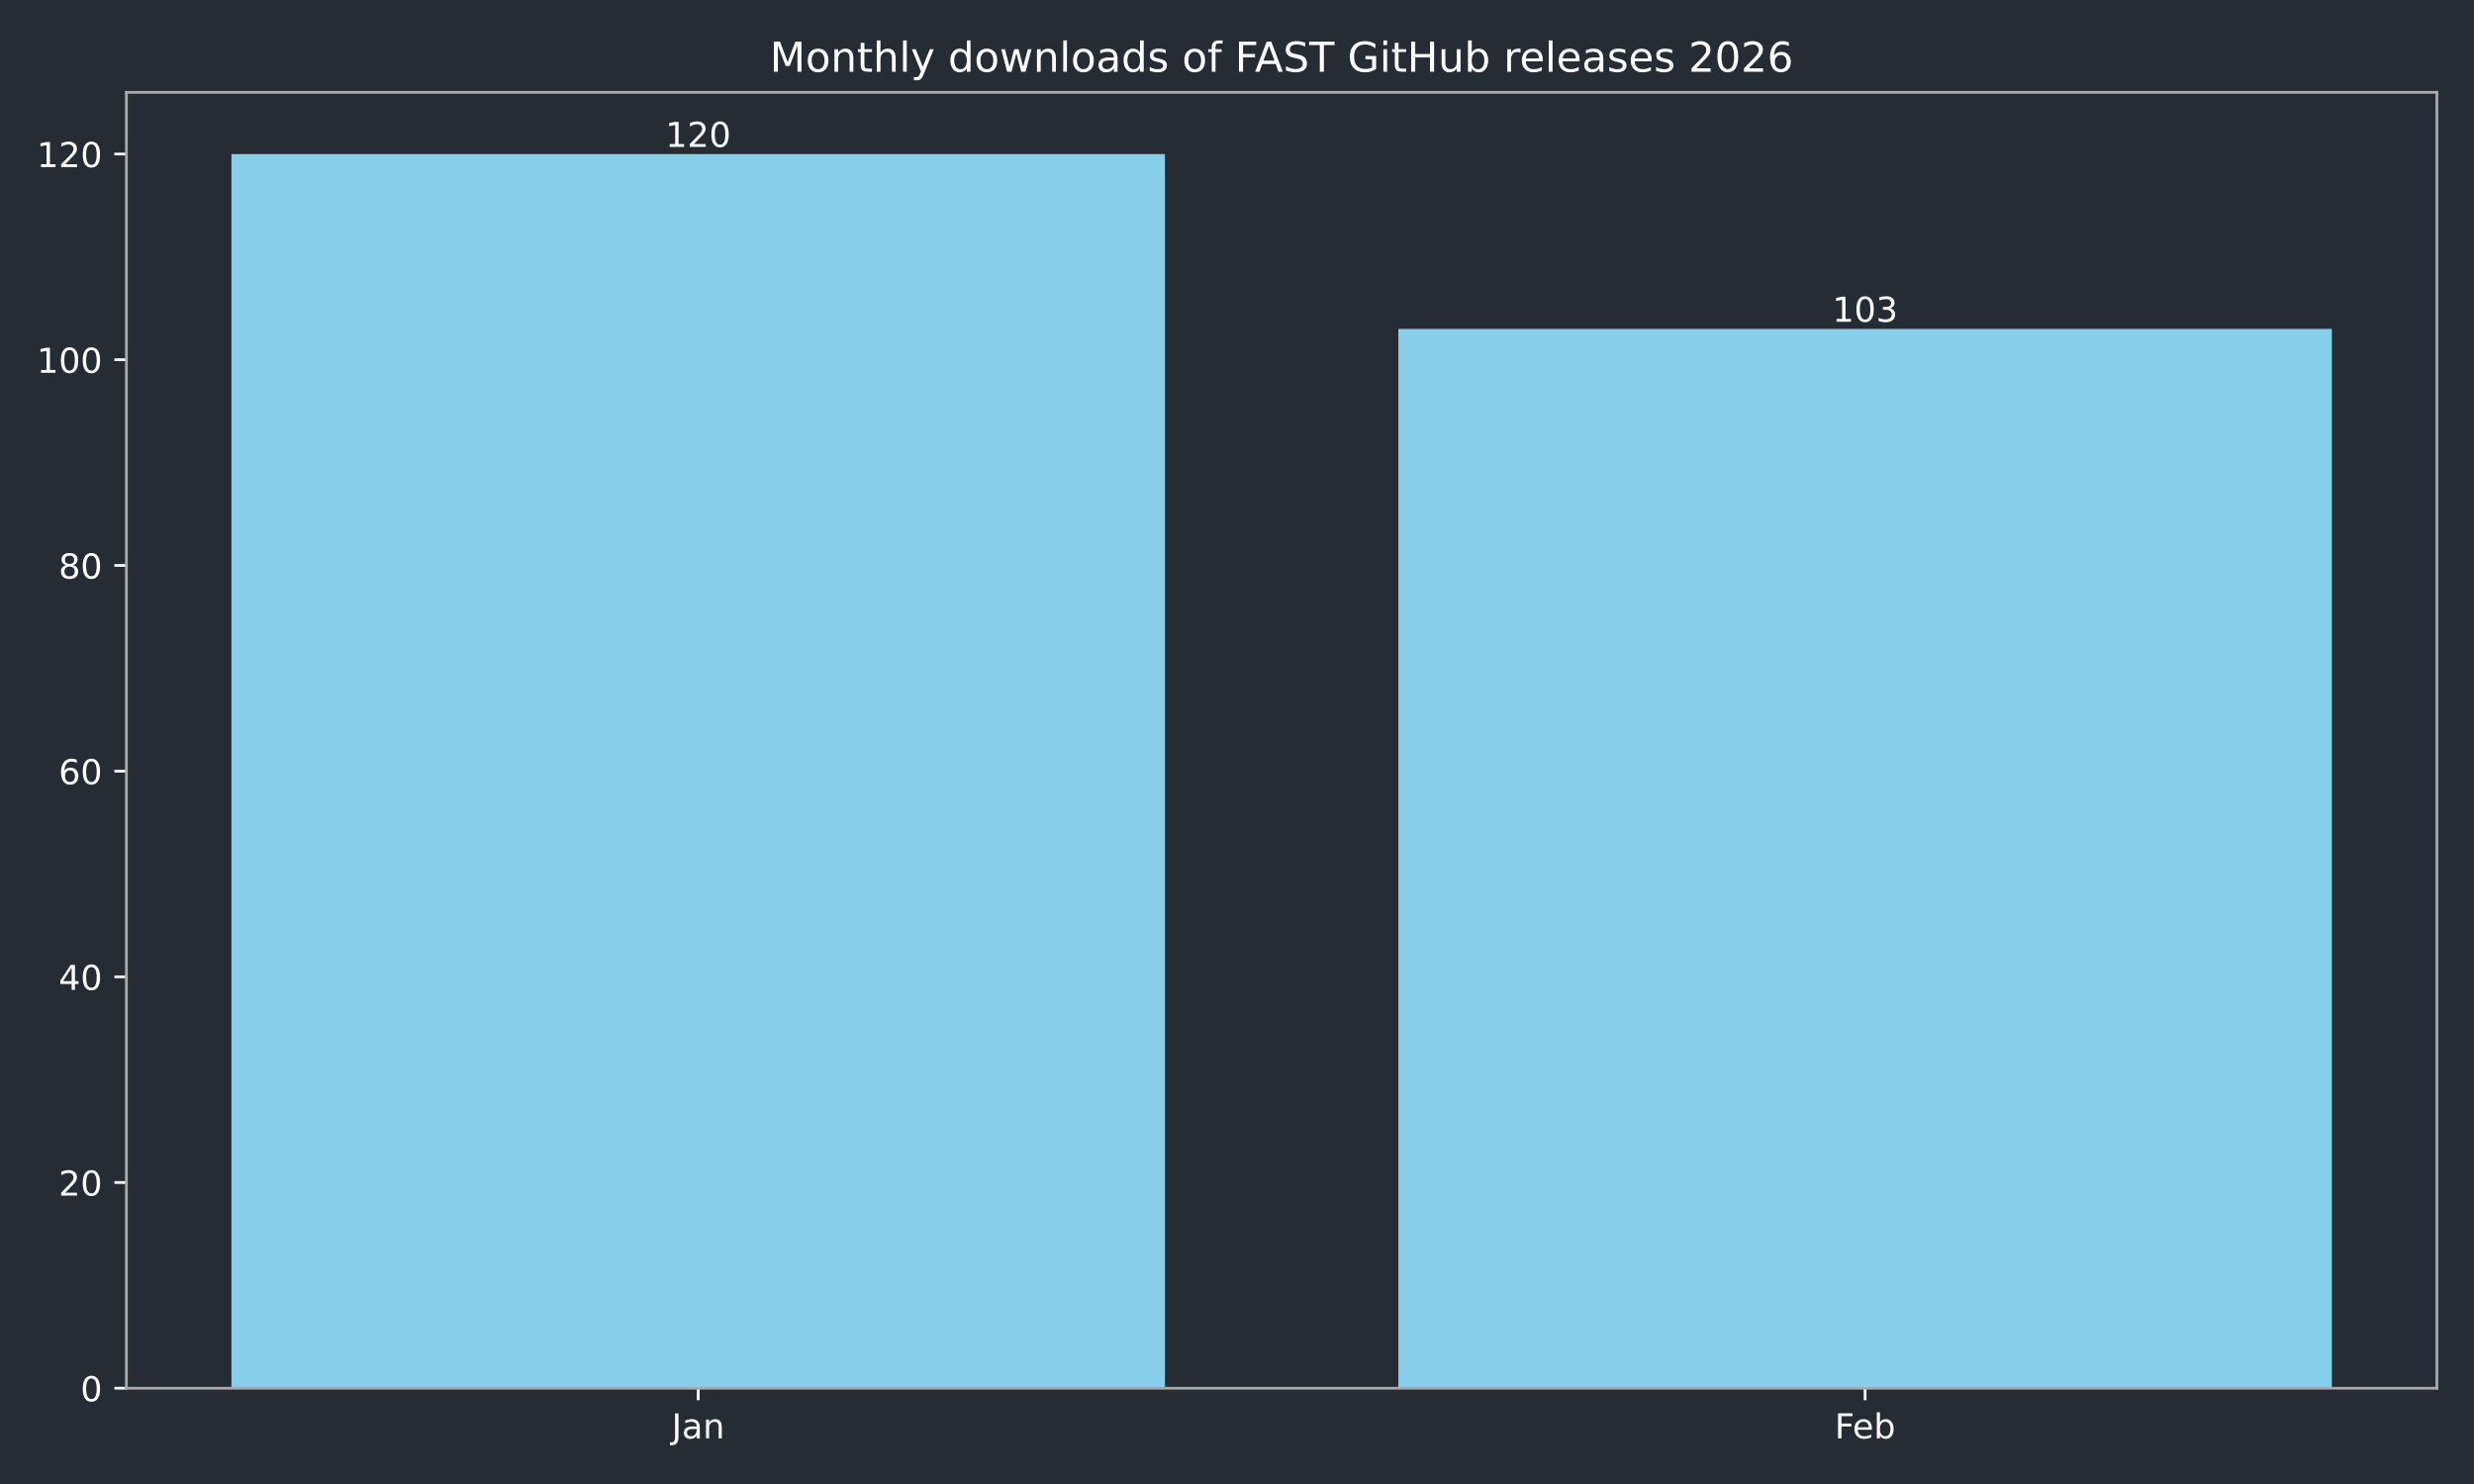
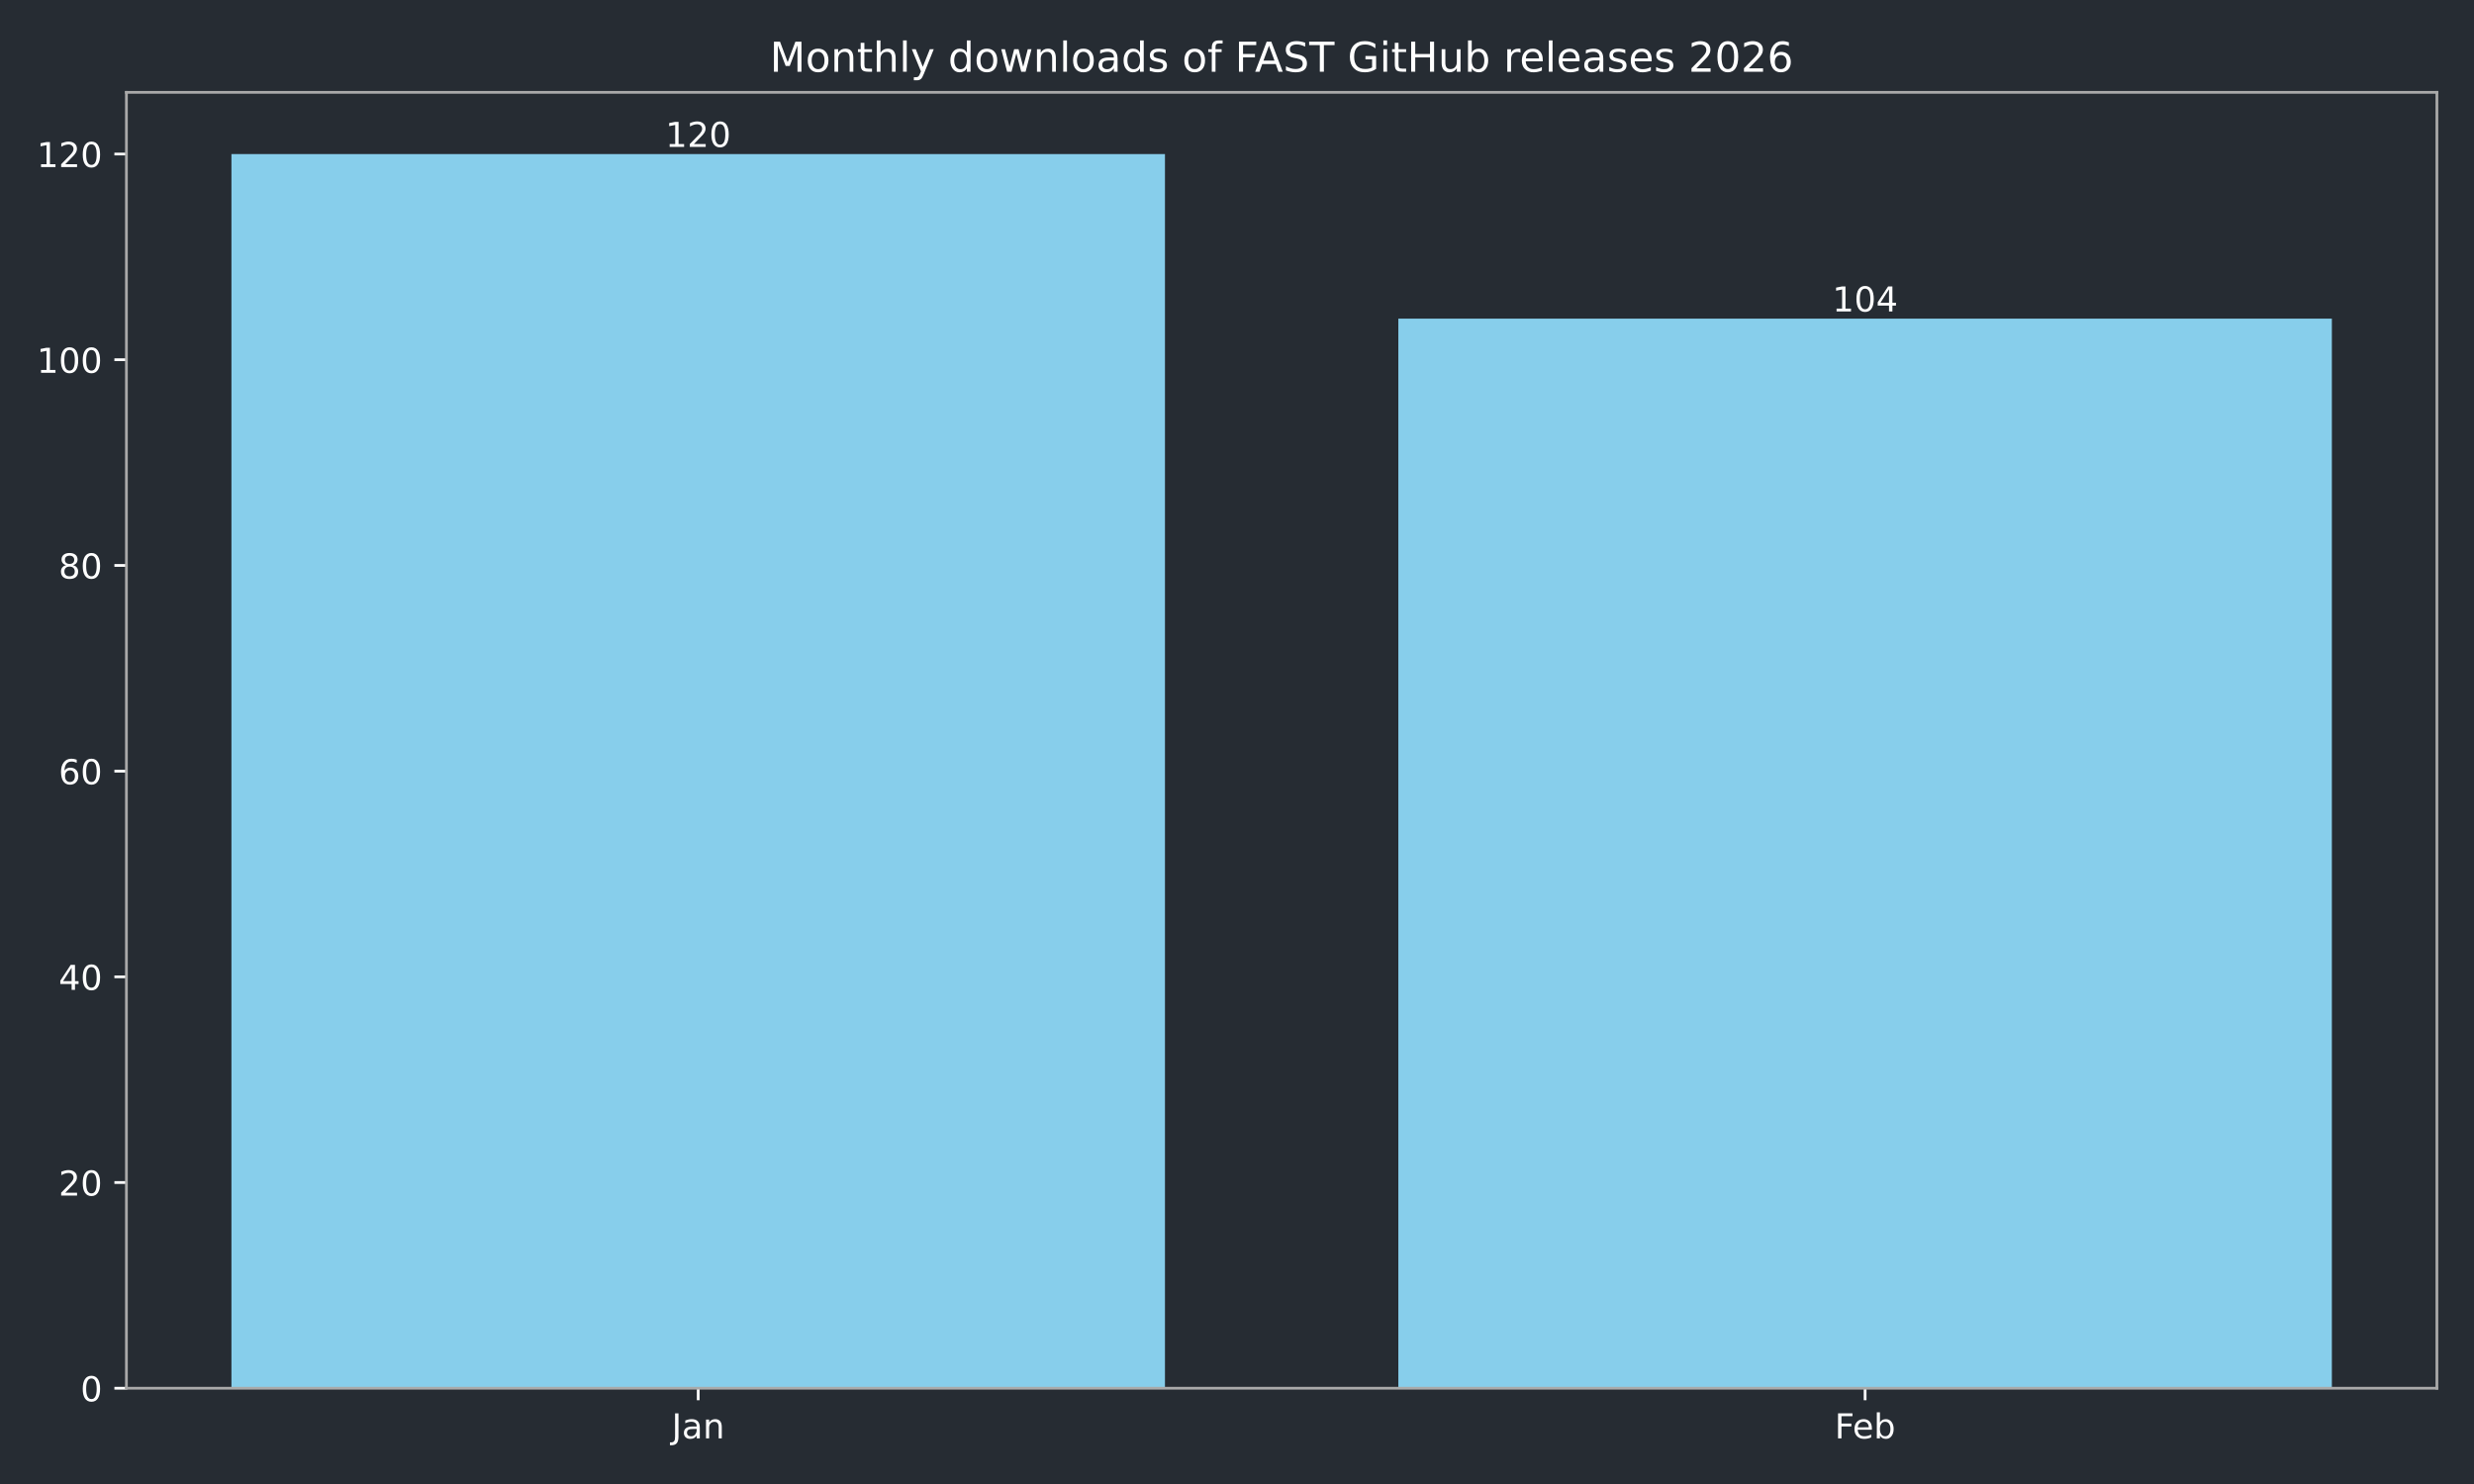
<svg xmlns="http://www.w3.org/2000/svg" xmlns:xlink="http://www.w3.org/1999/xlink" width="720pt" height="432pt" viewBox="0 0 720 432" version="1.1">
  <defs>
    <style type="text/css">*{stroke-linejoin: round; stroke-linecap: butt}</style>
  </defs>
  <g id="figure_1">
    <g id="patch_1">
      <path d="M 0 432  L 720 432  L 720 0  L 0 0  z " style="fill: #262c33" />
    </g>
    <g id="axes_1">
      <g id="patch_2">
        <path d="M 36.79 404.12  L 709.2 404.12  L 709.2 26.88  L 36.79 26.88  z " style="fill: #262c33" />
      </g>
      <g id="patch_3">
-         <path d="M 67.354 404.12  L 339.035 404.12  L 339.035 44.844  L 67.354 44.844  z " clip-path="url(#pc1a1ef6b3b)" style="fill: #87ceeb" />
+         <path d="M 67.354 404.12  L 339.035 404.12  L 339.035 44.844  L 67.354 44.844  z " clip-path="url(#p47e439fa86)" style="fill: #87ceeb" />
      </g>
      <g id="patch_4">
-         <path d="M 406.955 404.12  L 678.636 404.12  L 678.636 95.741  L 406.955 95.741  z " clip-path="url(#pc1a1ef6b3b)" style="fill: #87ceeb" />
+         <path d="M 406.955 404.12  L 678.636 404.12  L 678.636 92.747  L 406.955 92.747  z " clip-path="url(#p47e439fa86)" style="fill: #87ceeb" />
      </g>
      <g id="matplotlib.axis_1">
        <g id="xtick_1">
          <g id="line2d_1">
            <defs>
-               <path id="m5e93e2c17d" d="M 0 0  L 0 3.5  " style="stroke: #ffffff; stroke-width: 0.8" />
+               <path id="m4a3aa8ea22" d="M 0 0  L 0 3.5  " style="stroke: #ffffff; stroke-width: 0.8" />
            </defs>
            <g>
-               <use xlink:href="#m5e93e2c17d" x="203.194" y="404.12" style="fill: #ffffff; stroke: #ffffff; stroke-width: 0.8" />
+               <use xlink:href="#m4a3aa8ea22" x="203.194" y="404.12" style="fill: #ffffff; stroke: #ffffff; stroke-width: 0.8" />
            </g>
          </g>
          <g id="text_1">
            <g style="fill: #ffffff" transform="translate(195.4867 418.7184) scale(0.1 -0.1)">
              <defs>
                <path id="DejaVuSans-4a" d="M 628 4666  L 1259 4666  L 1259 325  Q 1259 -519 939 -900  Q 619 -1281 -91 -1281  L -331 -1281  L -331 -750  L -134 -750  Q 284 -750 456 -515  Q 628 -281 628 325  L 628 4666  z " transform="scale(0.015625)" />
                <path id="DejaVuSans-61" d="M 2194 1759  Q 1497 1759 1228 1600  Q 959 1441 959 1056  Q 959 750 1161 570  Q 1363 391 1709 391  Q 2188 391 2477 730  Q 2766 1069 2766 1631  L 2766 1759  L 2194 1759  z M 3341 1997  L 3341 0  L 2766 0  L 2766 531  Q 2569 213 2275 61  Q 1981 -91 1556 -91  Q 1019 -91 701 211  Q 384 513 384 1019  Q 384 1609 779 1909  Q 1175 2209 1959 2209  L 2766 2209  L 2766 2266  Q 2766 2663 2505 2880  Q 2244 3097 1772 3097  Q 1472 3097 1187 3025  Q 903 2953 641 2809  L 641 3341  Q 956 3463 1253 3523  Q 1550 3584 1831 3584  Q 2591 3584 2966 3190  Q 3341 2797 3341 1997  z " transform="scale(0.015625)" />
                <path id="DejaVuSans-6e" d="M 3513 2113  L 3513 0  L 2938 0  L 2938 2094  Q 2938 2591 2744 2837  Q 2550 3084 2163 3084  Q 1697 3084 1428 2787  Q 1159 2491 1159 1978  L 1159 0  L 581 0  L 581 3500  L 1159 3500  L 1159 2956  Q 1366 3272 1645 3428  Q 1925 3584 2291 3584  Q 2894 3584 3203 3211  Q 3513 2838 3513 2113  z " transform="scale(0.015625)" />
              </defs>
              <use xlink:href="#DejaVuSans-4a" />
              <use xlink:href="#DejaVuSans-61" transform="translate(29.49219 0)" />
              <use xlink:href="#DejaVuSans-6e" transform="translate(90.77148 0)" />
            </g>
          </g>
        </g>
        <g id="xtick_2">
          <g id="line2d_2">
            <g>
-               <use xlink:href="#m5e93e2c17d" x="542.796" y="404.12" style="fill: #ffffff; stroke: #ffffff; stroke-width: 0.8" />
+               <use xlink:href="#m4a3aa8ea22" x="542.796" y="404.12" style="fill: #ffffff; stroke: #ffffff; stroke-width: 0.8" />
            </g>
          </g>
          <g id="text_2">
            <g style="fill: #ffffff" transform="translate(533.9439 418.7184) scale(0.1 -0.1)">
              <defs>
                <path id="DejaVuSans-46" d="M 628 4666  L 3309 4666  L 3309 4134  L 1259 4134  L 1259 2759  L 3109 2759  L 3109 2228  L 1259 2228  L 1259 0  L 628 0  L 628 4666  z " transform="scale(0.015625)" />
                <path id="DejaVuSans-65" d="M 3597 1894  L 3597 1613  L 953 1613  Q 991 1019 1311 708  Q 1631 397 2203 397  Q 2534 397 2845 478  Q 3156 559 3463 722  L 3463 178  Q 3153 47 2828 -22  Q 2503 -91 2169 -91  Q 1331 -91 842 396  Q 353 884 353 1716  Q 353 2575 817 3079  Q 1281 3584 2069 3584  Q 2775 3584 3186 3129  Q 3597 2675 3597 1894  z M 3022 2063  Q 3016 2534 2758 2815  Q 2500 3097 2075 3097  Q 1594 3097 1305 2825  Q 1016 2553 972 2059  L 3022 2063  z " transform="scale(0.015625)" />
                <path id="DejaVuSans-62" d="M 3116 1747  Q 3116 2381 2855 2742  Q 2594 3103 2138 3103  Q 1681 3103 1420 2742  Q 1159 2381 1159 1747  Q 1159 1113 1420 752  Q 1681 391 2138 391  Q 2594 391 2855 752  Q 3116 1113 3116 1747  z M 1159 2969  Q 1341 3281 1617 3432  Q 1894 3584 2278 3584  Q 2916 3584 3314 3078  Q 3713 2572 3713 1747  Q 3713 922 3314 415  Q 2916 -91 2278 -91  Q 1894 -91 1617 61  Q 1341 213 1159 525  L 1159 0  L 581 0  L 581 4863  L 1159 4863  L 1159 2969  z " transform="scale(0.015625)" />
              </defs>
              <use xlink:href="#DejaVuSans-46" />
              <use xlink:href="#DejaVuSans-65" transform="translate(52.01953 0)" />
              <use xlink:href="#DejaVuSans-62" transform="translate(113.543 0)" />
            </g>
          </g>
        </g>
      </g>
      <g id="matplotlib.axis_2">
        <g id="ytick_1">
          <g id="line2d_3">
            <defs>
-               <path id="mb62c087419" d="M 0 0  L -3.5 0  " style="stroke: #ffffff; stroke-width: 0.8" />
+               <path id="mb1866e1acd" d="M 0 0  L -3.5 0  " style="stroke: #ffffff; stroke-width: 0.8" />
            </defs>
            <g>
-               <use xlink:href="#mb62c087419" x="36.79" y="404.12" style="fill: #ffffff; stroke: #ffffff; stroke-width: 0.8" />
+               <use xlink:href="#mb1866e1acd" x="36.79" y="404.12" style="fill: #ffffff; stroke: #ffffff; stroke-width: 0.8" />
            </g>
          </g>
          <g id="text_3">
            <g style="fill: #ffffff" transform="translate(23.4275 407.9192) scale(0.1 -0.1)">
              <defs>
                <path id="DejaVuSans-30" d="M 2034 4250  Q 1547 4250 1301 3770  Q 1056 3291 1056 2328  Q 1056 1369 1301 889  Q 1547 409 2034 409  Q 2525 409 2770 889  Q 3016 1369 3016 2328  Q 3016 3291 2770 3770  Q 2525 4250 2034 4250  z M 2034 4750  Q 2819 4750 3233 4129  Q 3647 3509 3647 2328  Q 3647 1150 3233 529  Q 2819 -91 2034 -91  Q 1250 -91 836 529  Q 422 1150 422 2328  Q 422 3509 836 4129  Q 1250 4750 2034 4750  z " transform="scale(0.015625)" />
              </defs>
              <use xlink:href="#DejaVuSans-30" />
            </g>
          </g>
        </g>
        <g id="ytick_2">
          <g id="line2d_4">
            <g>
-               <use xlink:href="#mb62c087419" x="36.79" y="344.241" style="fill: #ffffff; stroke: #ffffff; stroke-width: 0.8" />
+               <use xlink:href="#mb1866e1acd" x="36.79" y="344.241" style="fill: #ffffff; stroke: #ffffff; stroke-width: 0.8" />
            </g>
          </g>
          <g id="text_4">
            <g style="fill: #ffffff" transform="translate(17.065 348.0399) scale(0.1 -0.1)">
              <defs>
                <path id="DejaVuSans-32" d="M 1228 531  L 3431 531  L 3431 0  L 469 0  L 469 531  Q 828 903 1448 1529  Q 2069 2156 2228 2338  Q 2531 2678 2651 2914  Q 2772 3150 2772 3378  Q 2772 3750 2511 3984  Q 2250 4219 1831 4219  Q 1534 4219 1204 4116  Q 875 4013 500 3803  L 500 4441  Q 881 4594 1212 4672  Q 1544 4750 1819 4750  Q 2544 4750 2975 4387  Q 3406 4025 3406 3419  Q 3406 3131 3298 2873  Q 3191 2616 2906 2266  Q 2828 2175 2409 1742  Q 1991 1309 1228 531  z " transform="scale(0.015625)" />
              </defs>
              <use xlink:href="#DejaVuSans-32" />
              <use xlink:href="#DejaVuSans-30" transform="translate(63.62305 0)" />
            </g>
          </g>
        </g>
        <g id="ytick_3">
          <g id="line2d_5">
            <g>
-               <use xlink:href="#mb62c087419" x="36.79" y="284.361" style="fill: #ffffff; stroke: #ffffff; stroke-width: 0.8" />
+               <use xlink:href="#mb1866e1acd" x="36.79" y="284.361" style="fill: #ffffff; stroke: #ffffff; stroke-width: 0.8" />
            </g>
          </g>
          <g id="text_5">
            <g style="fill: #ffffff" transform="translate(17.065 288.1605) scale(0.1 -0.1)">
              <defs>
                <path id="DejaVuSans-34" d="M 2419 4116  L 825 1625  L 2419 1625  L 2419 4116  z M 2253 4666  L 3047 4666  L 3047 1625  L 3713 1625  L 3713 1100  L 3047 1100  L 3047 0  L 2419 0  L 2419 1100  L 313 1100  L 313 1709  L 2253 4666  z " transform="scale(0.015625)" />
              </defs>
              <use xlink:href="#DejaVuSans-34" />
              <use xlink:href="#DejaVuSans-30" transform="translate(63.62305 0)" />
            </g>
          </g>
        </g>
        <g id="ytick_4">
          <g id="line2d_6">
            <g>
-               <use xlink:href="#mb62c087419" x="36.79" y="224.482" style="fill: #ffffff; stroke: #ffffff; stroke-width: 0.8" />
+               <use xlink:href="#mb1866e1acd" x="36.79" y="224.482" style="fill: #ffffff; stroke: #ffffff; stroke-width: 0.8" />
            </g>
          </g>
          <g id="text_6">
            <g style="fill: #ffffff" transform="translate(17.065 228.2811) scale(0.1 -0.1)">
              <defs>
                <path id="DejaVuSans-36" d="M 2113 2584  Q 1688 2584 1439 2293  Q 1191 2003 1191 1497  Q 1191 994 1439 701  Q 1688 409 2113 409  Q 2538 409 2786 701  Q 3034 994 3034 1497  Q 3034 2003 2786 2293  Q 2538 2584 2113 2584  z M 3366 4563  L 3366 3988  Q 3128 4100 2886 4159  Q 2644 4219 2406 4219  Q 1781 4219 1451 3797  Q 1122 3375 1075 2522  Q 1259 2794 1537 2939  Q 1816 3084 2150 3084  Q 2853 3084 3261 2657  Q 3669 2231 3669 1497  Q 3669 778 3244 343  Q 2819 -91 2113 -91  Q 1303 -91 875 529  Q 447 1150 447 2328  Q 447 3434 972 4092  Q 1497 4750 2381 4750  Q 2619 4750 2861 4703  Q 3103 4656 3366 4563  z " transform="scale(0.015625)" />
              </defs>
              <use xlink:href="#DejaVuSans-36" />
              <use xlink:href="#DejaVuSans-30" transform="translate(63.62305 0)" />
            </g>
          </g>
        </g>
        <g id="ytick_5">
          <g id="line2d_7">
            <g>
-               <use xlink:href="#mb62c087419" x="36.79" y="164.603" style="fill: #ffffff; stroke: #ffffff; stroke-width: 0.8" />
+               <use xlink:href="#mb1866e1acd" x="36.79" y="164.603" style="fill: #ffffff; stroke: #ffffff; stroke-width: 0.8" />
            </g>
          </g>
          <g id="text_7">
            <g style="fill: #ffffff" transform="translate(17.065 168.4018) scale(0.1 -0.1)">
              <defs>
                <path id="DejaVuSans-38" d="M 2034 2216  Q 1584 2216 1326 1975  Q 1069 1734 1069 1313  Q 1069 891 1326 650  Q 1584 409 2034 409  Q 2484 409 2743 651  Q 3003 894 3003 1313  Q 3003 1734 2745 1975  Q 2488 2216 2034 2216  z M 1403 2484  Q 997 2584 770 2862  Q 544 3141 544 3541  Q 544 4100 942 4425  Q 1341 4750 2034 4750  Q 2731 4750 3128 4425  Q 3525 4100 3525 3541  Q 3525 3141 3298 2862  Q 3072 2584 2669 2484  Q 3125 2378 3379 2068  Q 3634 1759 3634 1313  Q 3634 634 3220 271  Q 2806 -91 2034 -91  Q 1263 -91 848 271  Q 434 634 434 1313  Q 434 1759 690 2068  Q 947 2378 1403 2484  z M 1172 3481  Q 1172 3119 1398 2916  Q 1625 2713 2034 2713  Q 2441 2713 2670 2916  Q 2900 3119 2900 3481  Q 2900 3844 2670 4047  Q 2441 4250 2034 4250  Q 1625 4250 1398 4047  Q 1172 3844 1172 3481  z " transform="scale(0.015625)" />
              </defs>
              <use xlink:href="#DejaVuSans-38" />
              <use xlink:href="#DejaVuSans-30" transform="translate(63.62305 0)" />
            </g>
          </g>
        </g>
        <g id="ytick_6">
          <g id="line2d_8">
            <g>
-               <use xlink:href="#mb62c087419" x="36.79" y="104.723" style="fill: #ffffff; stroke: #ffffff; stroke-width: 0.8" />
+               <use xlink:href="#mb1866e1acd" x="36.79" y="104.723" style="fill: #ffffff; stroke: #ffffff; stroke-width: 0.8" />
            </g>
          </g>
          <g id="text_8">
            <g style="fill: #ffffff" transform="translate(10.7025 108.5224) scale(0.1 -0.1)">
              <defs>
                <path id="DejaVuSans-31" d="M 794 531  L 1825 531  L 1825 4091  L 703 3866  L 703 4441  L 1819 4666  L 2450 4666  L 2450 531  L 3481 531  L 3481 0  L 794 0  L 794 531  z " transform="scale(0.015625)" />
              </defs>
              <use xlink:href="#DejaVuSans-31" />
              <use xlink:href="#DejaVuSans-30" transform="translate(63.62305 0)" />
              <use xlink:href="#DejaVuSans-30" transform="translate(127.2461 0)" />
            </g>
          </g>
        </g>
        <g id="ytick_7">
          <g id="line2d_9">
            <g>
-               <use xlink:href="#mb62c087419" x="36.79" y="44.844" style="fill: #ffffff; stroke: #ffffff; stroke-width: 0.8" />
+               <use xlink:href="#mb1866e1acd" x="36.79" y="44.844" style="fill: #ffffff; stroke: #ffffff; stroke-width: 0.8" />
            </g>
          </g>
          <g id="text_9">
            <g style="fill: #ffffff" transform="translate(10.7025 48.64303) scale(0.1 -0.1)">
              <use xlink:href="#DejaVuSans-31" />
              <use xlink:href="#DejaVuSans-32" transform="translate(63.62305 0)" />
              <use xlink:href="#DejaVuSans-30" transform="translate(127.2461 0)" />
            </g>
          </g>
        </g>
      </g>
      <g id="patch_5">
        <path d="M 36.79 404.12  L 36.79 26.88  " style="fill: none; stroke: #a9a9a9; stroke-width: 0.8; stroke-linejoin: miter; stroke-linecap: square" />
      </g>
      <g id="patch_6">
        <path d="M 709.2 404.12  L 709.2 26.88  " style="fill: none; stroke: #a9a9a9; stroke-width: 0.8; stroke-linejoin: miter; stroke-linecap: square" />
      </g>
      <g id="patch_7">
        <path d="M 36.79 404.12  L 709.2 404.12  " style="fill: none; stroke: #a9a9a9; stroke-width: 0.8; stroke-linejoin: miter; stroke-linecap: square" />
      </g>
      <g id="patch_8">
        <path d="M 36.79 26.88  L 709.2 26.88  " style="fill: none; stroke: #a9a9a9; stroke-width: 0.8; stroke-linejoin: miter; stroke-linecap: square" />
      </g>
      <g id="text_10">
        <g style="fill: #ffffff" transform="translate(193.6507 42.76412) scale(0.1 -0.1)">
          <use xlink:href="#DejaVuSans-31" />
          <use xlink:href="#DejaVuSans-32" transform="translate(63.62305 0)" />
          <use xlink:href="#DejaVuSans-30" transform="translate(127.2461 0)" />
        </g>
      </g>
      <g id="text_11">
-         <g style="fill: #ffffff" transform="translate(533.2518 93.66158) scale(0.1 -0.1)">
-           <defs>
-             <path id="DejaVuSans-33" d="M 2597 2516  Q 3050 2419 3304 2112  Q 3559 1806 3559 1356  Q 3559 666 3084 287  Q 2609 -91 1734 -91  Q 1441 -91 1130 -33  Q 819 25 488 141  L 488 750  Q 750 597 1062 519  Q 1375 441 1716 441  Q 2309 441 2620 675  Q 2931 909 2931 1356  Q 2931 1769 2642 2001  Q 2353 2234 1838 2234  L 1294 2234  L 1294 2753  L 1863 2753  Q 2328 2753 2575 2939  Q 2822 3125 2822 3475  Q 2822 3834 2567 4026  Q 2313 4219 1838 4219  Q 1578 4219 1281 4162  Q 984 4106 628 3988  L 628 4550  Q 988 4650 1302 4700  Q 1616 4750 1894 4750  Q 2613 4750 3031 4423  Q 3450 4097 3450 3541  Q 3450 3153 3228 2886  Q 3006 2619 2597 2516  z " transform="scale(0.015625)" />
-           </defs>
+         <g style="fill: #ffffff" transform="translate(533.2518 90.66761) scale(0.1 -0.1)">
          <use xlink:href="#DejaVuSans-31" />
          <use xlink:href="#DejaVuSans-30" transform="translate(63.62305 0)" />
-           <use xlink:href="#DejaVuSans-33" transform="translate(127.2461 0)" />
+           <use xlink:href="#DejaVuSans-34" transform="translate(127.2461 0)" />
        </g>
      </g>
      <g id="text_12">
        <g style="fill: #ffffff" transform="translate(224.0619 20.88) scale(0.12 -0.12)">
          <defs>
            <path id="DejaVuSans-4d" d="M 628 4666  L 1569 4666  L 2759 1491  L 3956 4666  L 4897 4666  L 4897 0  L 4281 0  L 4281 4097  L 3078 897  L 2444 897  L 1241 4097  L 1241 0  L 628 0  L 628 4666  z " transform="scale(0.015625)" />
            <path id="DejaVuSans-6f" d="M 1959 3097  Q 1497 3097 1228 2736  Q 959 2375 959 1747  Q 959 1119 1226 758  Q 1494 397 1959 397  Q 2419 397 2687 759  Q 2956 1122 2956 1747  Q 2956 2369 2687 2733  Q 2419 3097 1959 3097  z M 1959 3584  Q 2709 3584 3137 3096  Q 3566 2609 3566 1747  Q 3566 888 3137 398  Q 2709 -91 1959 -91  Q 1206 -91 779 398  Q 353 888 353 1747  Q 353 2609 779 3096  Q 1206 3584 1959 3584  z " transform="scale(0.015625)" />
            <path id="DejaVuSans-74" d="M 1172 4494  L 1172 3500  L 2356 3500  L 2356 3053  L 1172 3053  L 1172 1153  Q 1172 725 1289 603  Q 1406 481 1766 481  L 2356 481  L 2356 0  L 1766 0  Q 1100 0 847 248  Q 594 497 594 1153  L 594 3053  L 172 3053  L 172 3500  L 594 3500  L 594 4494  L 1172 4494  z " transform="scale(0.015625)" />
            <path id="DejaVuSans-68" d="M 3513 2113  L 3513 0  L 2938 0  L 2938 2094  Q 2938 2591 2744 2837  Q 2550 3084 2163 3084  Q 1697 3084 1428 2787  Q 1159 2491 1159 1978  L 1159 0  L 581 0  L 581 4863  L 1159 4863  L 1159 2956  Q 1366 3272 1645 3428  Q 1925 3584 2291 3584  Q 2894 3584 3203 3211  Q 3513 2838 3513 2113  z " transform="scale(0.015625)" />
            <path id="DejaVuSans-6c" d="M 603 4863  L 1178 4863  L 1178 0  L 603 0  L 603 4863  z " transform="scale(0.015625)" />
            <path id="DejaVuSans-79" d="M 2059 -325  Q 1816 -950 1584 -1140  Q 1353 -1331 966 -1331  L 506 -1331  L 506 -850  L 844 -850  Q 1081 -850 1212 -737  Q 1344 -625 1503 -206  L 1606 56  L 191 3500  L 800 3500  L 1894 763  L 2988 3500  L 3597 3500  L 2059 -325  z " transform="scale(0.015625)" />
            <path id="DejaVuSans-20" transform="scale(0.015625)" />
            <path id="DejaVuSans-64" d="M 2906 2969  L 2906 4863  L 3481 4863  L 3481 0  L 2906 0  L 2906 525  Q 2725 213 2448 61  Q 2172 -91 1784 -91  Q 1150 -91 751 415  Q 353 922 353 1747  Q 353 2572 751 3078  Q 1150 3584 1784 3584  Q 2172 3584 2448 3432  Q 2725 3281 2906 2969  z M 947 1747  Q 947 1113 1208 752  Q 1469 391 1925 391  Q 2381 391 2643 752  Q 2906 1113 2906 1747  Q 2906 2381 2643 2742  Q 2381 3103 1925 3103  Q 1469 3103 1208 2742  Q 947 2381 947 1747  z " transform="scale(0.015625)" />
            <path id="DejaVuSans-77" d="M 269 3500  L 844 3500  L 1563 769  L 2278 3500  L 2956 3500  L 3675 769  L 4391 3500  L 4966 3500  L 4050 0  L 3372 0  L 2619 2869  L 1863 0  L 1184 0  L 269 3500  z " transform="scale(0.015625)" />
            <path id="DejaVuSans-73" d="M 2834 3397  L 2834 2853  Q 2591 2978 2328 3040  Q 2066 3103 1784 3103  Q 1356 3103 1142 2972  Q 928 2841 928 2578  Q 928 2378 1081 2264  Q 1234 2150 1697 2047  L 1894 2003  Q 2506 1872 2764 1633  Q 3022 1394 3022 966  Q 3022 478 2636 193  Q 2250 -91 1575 -91  Q 1294 -91 989 -36  Q 684 19 347 128  L 347 722  Q 666 556 975 473  Q 1284 391 1588 391  Q 1994 391 2212 530  Q 2431 669 2431 922  Q 2431 1156 2273 1281  Q 2116 1406 1581 1522  L 1381 1569  Q 847 1681 609 1914  Q 372 2147 372 2553  Q 372 3047 722 3315  Q 1072 3584 1716 3584  Q 2034 3584 2315 3537  Q 2597 3491 2834 3397  z " transform="scale(0.015625)" />
            <path id="DejaVuSans-66" d="M 2375 4863  L 2375 4384  L 1825 4384  Q 1516 4384 1395 4259  Q 1275 4134 1275 3809  L 1275 3500  L 2222 3500  L 2222 3053  L 1275 3053  L 1275 0  L 697 0  L 697 3053  L 147 3053  L 147 3500  L 697 3500  L 697 3744  Q 697 4328 969 4595  Q 1241 4863 1831 4863  L 2375 4863  z " transform="scale(0.015625)" />
            <path id="DejaVuSans-41" d="M 2188 4044  L 1331 1722  L 3047 1722  L 2188 4044  z M 1831 4666  L 2547 4666  L 4325 0  L 3669 0  L 3244 1197  L 1141 1197  L 716 0  L 50 0  L 1831 4666  z " transform="scale(0.015625)" />
            <path id="DejaVuSans-53" d="M 3425 4513  L 3425 3897  Q 3066 4069 2747 4153  Q 2428 4238 2131 4238  Q 1616 4238 1336 4038  Q 1056 3838 1056 3469  Q 1056 3159 1242 3001  Q 1428 2844 1947 2747  L 2328 2669  Q 3034 2534 3370 2195  Q 3706 1856 3706 1288  Q 3706 609 3251 259  Q 2797 -91 1919 -91  Q 1588 -91 1214 -16  Q 841 59 441 206  L 441 856  Q 825 641 1194 531  Q 1563 422 1919 422  Q 2459 422 2753 634  Q 3047 847 3047 1241  Q 3047 1584 2836 1778  Q 2625 1972 2144 2069  L 1759 2144  Q 1053 2284 737 2584  Q 422 2884 422 3419  Q 422 4038 858 4394  Q 1294 4750 2059 4750  Q 2388 4750 2728 4690  Q 3069 4631 3425 4513  z " transform="scale(0.015625)" />
            <path id="DejaVuSans-54" d="M -19 4666  L 3928 4666  L 3928 4134  L 2272 4134  L 2272 0  L 1638 0  L 1638 4134  L -19 4134  L -19 4666  z " transform="scale(0.015625)" />
            <path id="DejaVuSans-47" d="M 3809 666  L 3809 1919  L 2778 1919  L 2778 2438  L 4434 2438  L 4434 434  Q 4069 175 3628 42  Q 3188 -91 2688 -91  Q 1594 -91 976 548  Q 359 1188 359 2328  Q 359 3472 976 4111  Q 1594 4750 2688 4750  Q 3144 4750 3555 4637  Q 3966 4525 4313 4306  L 4313 3634  Q 3963 3931 3569 4081  Q 3175 4231 2741 4231  Q 1884 4231 1454 3753  Q 1025 3275 1025 2328  Q 1025 1384 1454 906  Q 1884 428 2741 428  Q 3075 428 3337 486  Q 3600 544 3809 666  z " transform="scale(0.015625)" />
            <path id="DejaVuSans-69" d="M 603 3500  L 1178 3500  L 1178 0  L 603 0  L 603 3500  z M 603 4863  L 1178 4863  L 1178 4134  L 603 4134  L 603 4863  z " transform="scale(0.015625)" />
            <path id="DejaVuSans-48" d="M 628 4666  L 1259 4666  L 1259 2753  L 3553 2753  L 3553 4666  L 4184 4666  L 4184 0  L 3553 0  L 3553 2222  L 1259 2222  L 1259 0  L 628 0  L 628 4666  z " transform="scale(0.015625)" />
            <path id="DejaVuSans-75" d="M 544 1381  L 544 3500  L 1119 3500  L 1119 1403  Q 1119 906 1312 657  Q 1506 409 1894 409  Q 2359 409 2629 706  Q 2900 1003 2900 1516  L 2900 3500  L 3475 3500  L 3475 0  L 2900 0  L 2900 538  Q 2691 219 2414 64  Q 2138 -91 1772 -91  Q 1169 -91 856 284  Q 544 659 544 1381  z M 1991 3584  L 1991 3584  z " transform="scale(0.015625)" />
            <path id="DejaVuSans-72" d="M 2631 2963  Q 2534 3019 2420 3045  Q 2306 3072 2169 3072  Q 1681 3072 1420 2755  Q 1159 2438 1159 1844  L 1159 0  L 581 0  L 581 3500  L 1159 3500  L 1159 2956  Q 1341 3275 1631 3429  Q 1922 3584 2338 3584  Q 2397 3584 2469 3576  Q 2541 3569 2628 3553  L 2631 2963  z " transform="scale(0.015625)" />
          </defs>
          <use xlink:href="#DejaVuSans-4d" />
          <use xlink:href="#DejaVuSans-6f" transform="translate(86.2793 0)" />
          <use xlink:href="#DejaVuSans-6e" transform="translate(147.4609 0)" />
          <use xlink:href="#DejaVuSans-74" transform="translate(210.8398 0)" />
          <use xlink:href="#DejaVuSans-68" transform="translate(250.0488 0)" />
          <use xlink:href="#DejaVuSans-6c" transform="translate(313.4277 0)" />
          <use xlink:href="#DejaVuSans-79" transform="translate(341.2109 0)" />
          <use xlink:href="#DejaVuSans-20" transform="translate(400.3906 0)" />
          <use xlink:href="#DejaVuSans-64" transform="translate(432.1777 0)" />
          <use xlink:href="#DejaVuSans-6f" transform="translate(495.6543 0)" />
          <use xlink:href="#DejaVuSans-77" transform="translate(556.8359 0)" />
          <use xlink:href="#DejaVuSans-6e" transform="translate(638.623 0)" />
          <use xlink:href="#DejaVuSans-6c" transform="translate(702.002 0)" />
          <use xlink:href="#DejaVuSans-6f" transform="translate(729.7852 0)" />
          <use xlink:href="#DejaVuSans-61" transform="translate(790.9668 0)" />
          <use xlink:href="#DejaVuSans-64" transform="translate(852.2461 0)" />
          <use xlink:href="#DejaVuSans-73" transform="translate(915.7227 0)" />
          <use xlink:href="#DejaVuSans-20" transform="translate(967.8223 0)" />
          <use xlink:href="#DejaVuSans-6f" transform="translate(999.6094 0)" />
          <use xlink:href="#DejaVuSans-66" transform="translate(1060.791 0)" />
          <use xlink:href="#DejaVuSans-20" transform="translate(1095.996 0)" />
          <use xlink:href="#DejaVuSans-46" transform="translate(1127.783 0)" />
          <use xlink:href="#DejaVuSans-41" transform="translate(1176.178 0)" />
          <use xlink:href="#DejaVuSans-53" transform="translate(1244.586 0)" />
          <use xlink:href="#DejaVuSans-54" transform="translate(1308.062 0)" />
          <use xlink:href="#DejaVuSans-20" transform="translate(1369.146 0)" />
          <use xlink:href="#DejaVuSans-47" transform="translate(1400.934 0)" />
          <use xlink:href="#DejaVuSans-69" transform="translate(1478.424 0)" />
          <use xlink:href="#DejaVuSans-74" transform="translate(1506.207 0)" />
          <use xlink:href="#DejaVuSans-48" transform="translate(1545.416 0)" />
          <use xlink:href="#DejaVuSans-75" transform="translate(1620.611 0)" />
          <use xlink:href="#DejaVuSans-62" transform="translate(1683.99 0)" />
          <use xlink:href="#DejaVuSans-20" transform="translate(1747.467 0)" />
          <use xlink:href="#DejaVuSans-72" transform="translate(1779.254 0)" />
          <use xlink:href="#DejaVuSans-65" transform="translate(1818.117 0)" />
          <use xlink:href="#DejaVuSans-6c" transform="translate(1879.641 0)" />
          <use xlink:href="#DejaVuSans-65" transform="translate(1907.424 0)" />
          <use xlink:href="#DejaVuSans-61" transform="translate(1968.947 0)" />
          <use xlink:href="#DejaVuSans-73" transform="translate(2030.227 0)" />
          <use xlink:href="#DejaVuSans-65" transform="translate(2082.326 0)" />
          <use xlink:href="#DejaVuSans-73" transform="translate(2143.85 0)" />
          <use xlink:href="#DejaVuSans-20" transform="translate(2195.949 0)" />
          <use xlink:href="#DejaVuSans-32" transform="translate(2227.736 0)" />
          <use xlink:href="#DejaVuSans-30" transform="translate(2291.359 0)" />
          <use xlink:href="#DejaVuSans-32" transform="translate(2354.982 0)" />
          <use xlink:href="#DejaVuSans-36" transform="translate(2418.605 0)" />
        </g>
      </g>
    </g>
  </g>
  <defs>
-     <clipPath id="pc1a1ef6b3b">
+     <clipPath id="p47e439fa86">
      <rect x="36.79" y="26.88" width="672.41" height="377.24" />
    </clipPath>
  </defs>
</svg>
